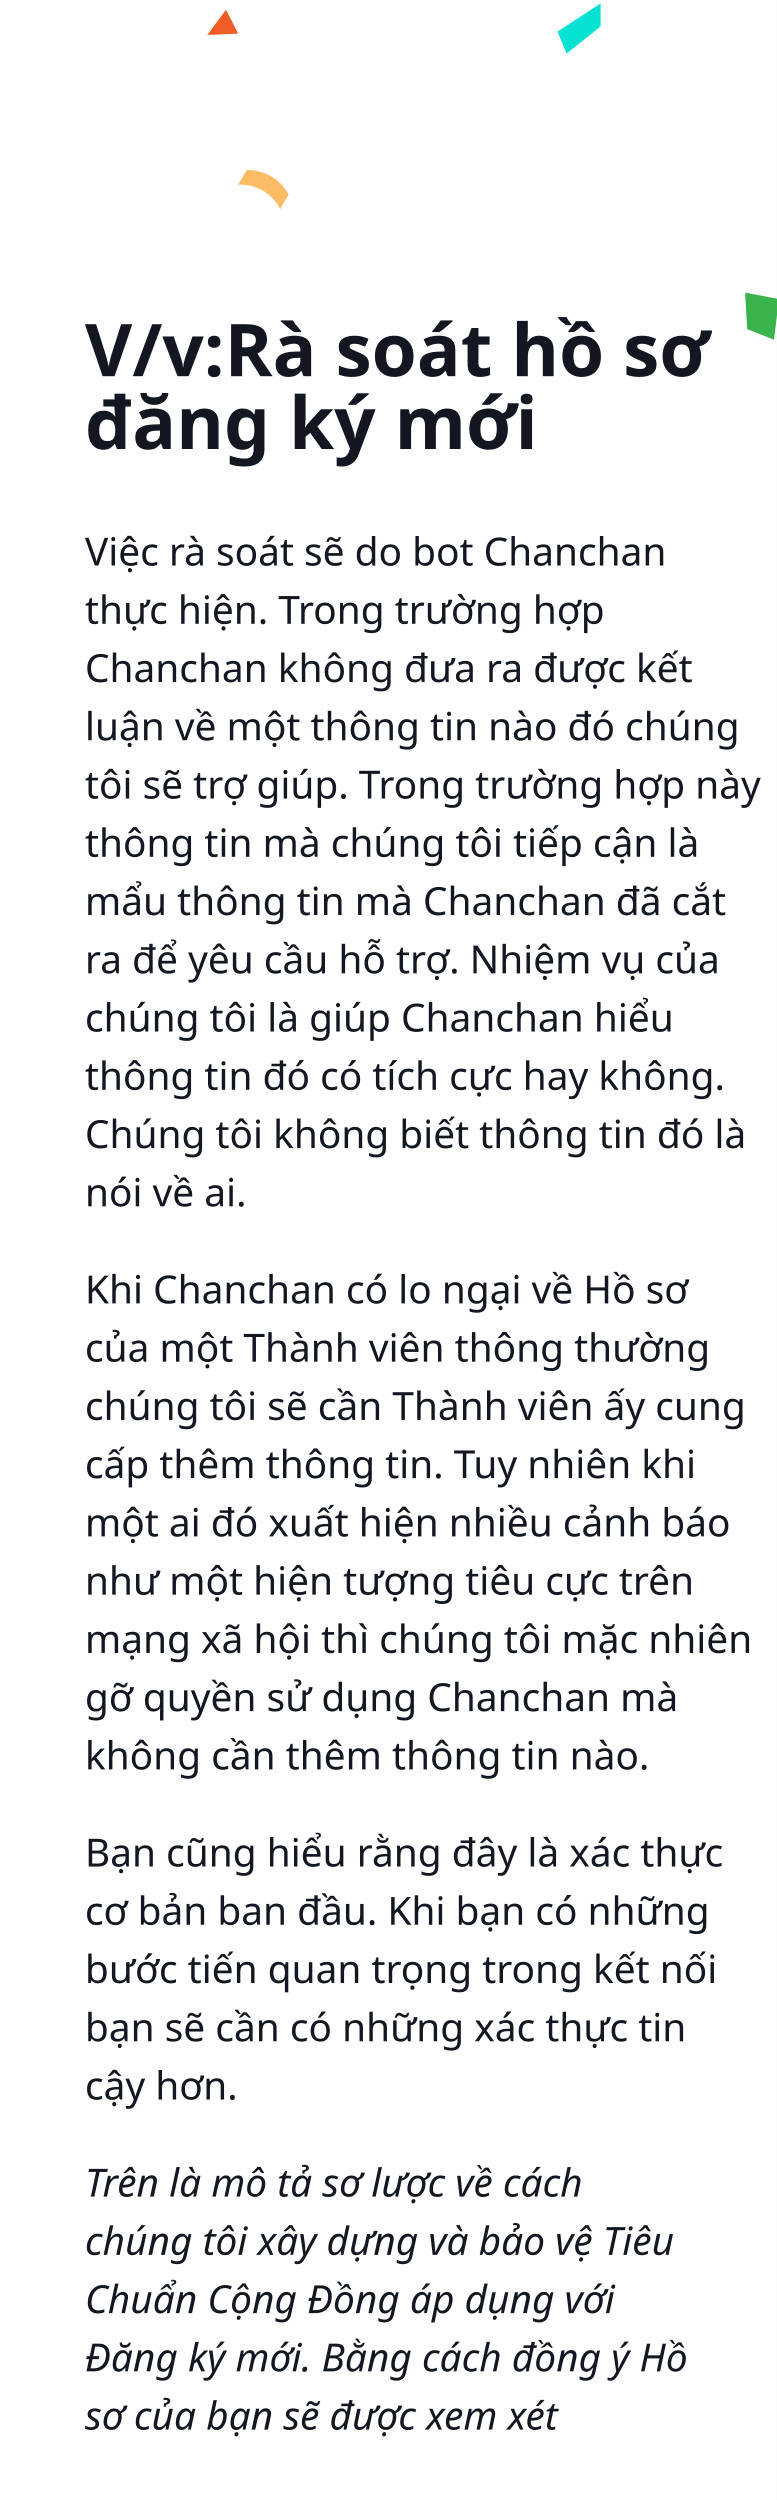
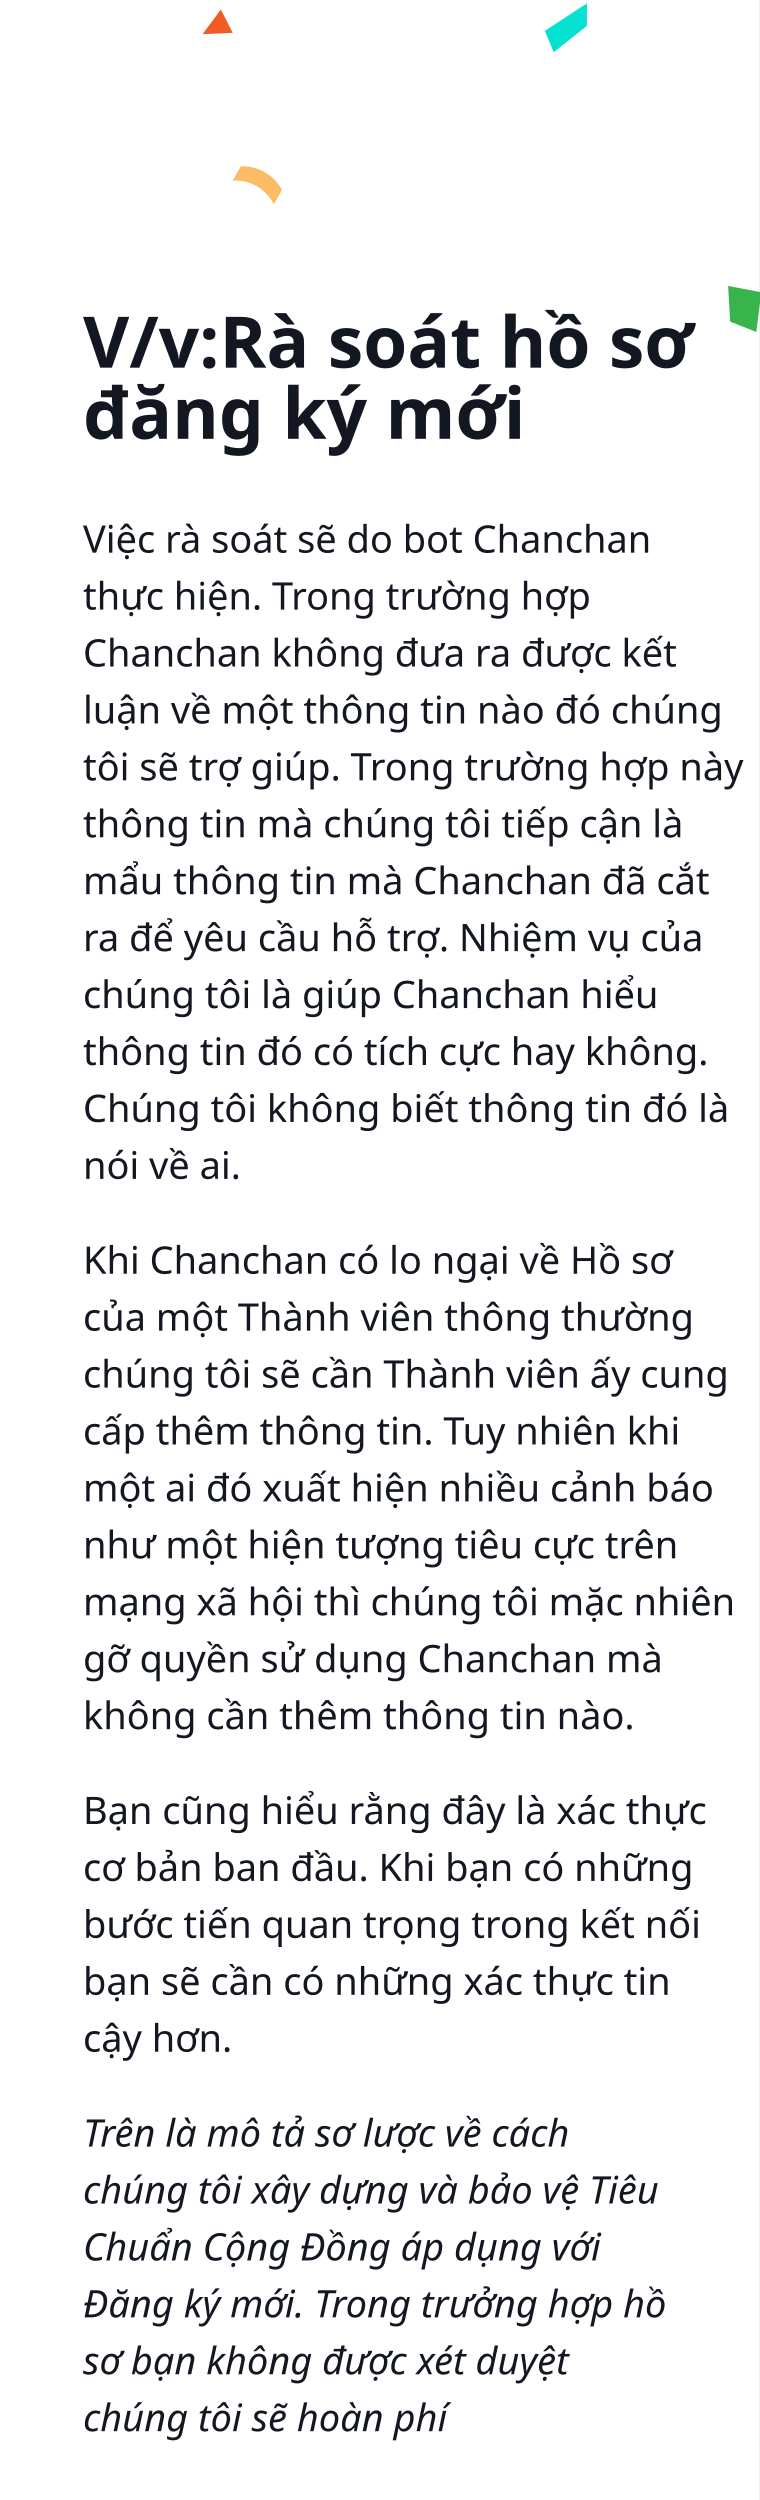
- <svg xmlns="http://www.w3.org/2000/svg" xmlns:xlink="http://www.w3.org/1999/xlink" width="320px" height="1030px" viewBox="0 0 320 1030" version="1.1">
+ <svg xmlns="http://www.w3.org/2000/svg" xmlns:xlink="http://www.w3.org/1999/xlink" width="320px" height="1054px" viewBox="0 0 320 1054" version="1.1">
  <defs>
    <rect id="path-1" x="0" y="-1.13686838e-13" width="240" height="210" />
  </defs>
  <g id="web" stroke="none" stroke-width="1" fill="none" fill-rule="evenodd">
-     <g id="Group">
-       <rect id="Rectangle" fill="#FFFFFF" x="0" y="0" width="320" height="1030" />
+     <g id="signpolicy">
+       <rect id="Rectangle" fill="#FFFFFF" x="0" y="0" width="320" height="1054" />
      <g id="2" transform="translate(35, 754)" fill="#121721" font-size="16" font-weight="300" line-spacing="24">
        <text id="Bạn-cũng-hiểu-rằng-đ" font-family="SFCompactDisplay-Light, SF Compact Display">
          <tspan x="0" y="15">Bạn cũng hiểu rằng đây là xác thực </tspan>
          <tspan x="0" y="39">cơ bản ban đầu. Khi bạn có những </tspan>
          <tspan x="0" y="63">bước tiến quan trọng trong kết nối </tspan>
          <tspan x="0" y="87">bạn sẽ cần có những xác thực tin </tspan>
          <tspan x="0" y="111">cậy hơn.</tspan>
        </text>
        <text id="Trên-là-mô-tả-sơ-lượ" font-family="SFCompactText-LightItalic, SF Compact Text" font-style="italic">
          <tspan x="0" y="151">Trên là mô tả sơ lược về cách </tspan>
          <tspan x="0" y="175">chúng tôi xây dựng và bảo vệ Tiêu </tspan>
          <tspan x="0" y="199">Chuẩn Cộng Đồng áp dụng với </tspan>
-           <tspan x="0" y="223">Đăng ký mới. Bằng cách đồng ý Hồ </tspan>
-           <tspan x="0" y="247">sơ của bạn sẽ được xem xét</tspan>
+           <tspan x="0" y="223">Đăng ký mới. Trong trưởng hợp hồ </tspan>
+           <tspan x="0" y="247">sơ bạn không được xét duyệt </tspan>
+           <tspan x="0" y="271">chúng tôi sẽ hoàn phí</tspan>
        </text>
      </g>
      <g id="1" transform="translate(35, 132)" fill="#121721">
        <text id="V/v:Rà-soát-hồ-sơ-đă" font-family="GMVDINPro-CondBlack, GMV DIN Cond" font-size="30" font-style="condensed" font-weight="800">
          <tspan x="0" y="23">V/v:Rà soát hồ sơ</tspan>
          <tspan x="0" y="53">đăng ký mới</tspan>
        </text>
        <text id="Việc-rà-soát-sẽ-do-b" font-family="SFCompactDisplay-Light, SF Compact Display" font-size="16" font-weight="300" line-spacing="24">
          <tspan x="0" y="101">Việc rà soát sẽ do bot Chanchan </tspan>
          <tspan x="0" y="125">thực hiện. Trong trường hợp </tspan>
          <tspan x="0" y="149">Chanchan không đưa ra được kết </tspan>
          <tspan x="0" y="173">luận về một thông tin nào đó chúng </tspan>
          <tspan x="0" y="197">tôi sẽ trợ giúp. Trong trường hợp này </tspan>
          <tspan x="0" y="221">thông tin mà chúng tôi tiếp cận là </tspan>
          <tspan x="0" y="245">mẩu thông tin mà Chanchan đã cắt </tspan>
          <tspan x="0" y="269">ra để yêu cầu hỗ trợ. Nhiệm vụ của </tspan>
          <tspan x="0" y="293">chúng tôi là giúp Chanchan hiểu </tspan>
          <tspan x="0" y="317">thông tin đó có tích cực hay không. </tspan>
          <tspan x="0" y="341">Chúng tôi không biết thông tin đó là </tspan>
          <tspan x="0" y="365">nói về ai.</tspan>
        </text>
        <text id="Khi-Chanchan-có-lo-n" font-family="SFCompactDisplay-Light, SF Compact Display" font-size="16" font-weight="300" line-spacing="24">
          <tspan x="0" y="405">Khi Chanchan có lo ngại về Hồ sơ </tspan>
          <tspan x="0" y="429">của một Thành viên thông thường </tspan>
          <tspan x="0" y="453">chúng tôi sẽ cần Thành viên ấy cung </tspan>
          <tspan x="0" y="477">cấp thêm thông tin. Tuy nhiên khi </tspan>
          <tspan x="0" y="501">một ai đó xuất hiện nhiều cảnh báo </tspan>
          <tspan x="0" y="525">như một hiện tượng tiêu cực trên </tspan>
          <tspan x="0" y="549">mạng xã hội thì chúng tôi mặc nhiên </tspan>
          <tspan x="0" y="573">gỡ quyền sử dụng Chanchan mà </tspan>
          <tspan x="0" y="597">không cần thêm thông tin nào.</tspan>
        </text>
      </g>
      <g id="Group-3" transform="translate(80, 0)">
        <mask id="mask-2" fill="white">
          <use xlink:href="#path-1" />
        </mask>
        <g id="Rectangle" transform="translate(120, 105) scale(1, -1) translate(-120, -105) " />
        <path d="M20,69 C25.761,72.845 33.219,73.037 39.171,69.494 L40,69 L40,69 L40,75.988 L39.711,76.158 C33.615,79.753 26.033,79.687 20,75.988 L20,75.988 L20,75.988 L20,69 Z" id="Rectangle" fill="#FCBB65" mask="url(#mask-2)" transform="translate(30, 75.5) rotate(-150) translate(-30, -75.5) " />
        <polygon id="Triangle" fill="#F15C25" mask="url(#mask-2)" transform="translate(10.5, 11) rotate(-112) translate(-10.5, -11) " points="9.261 5 16 16.04 5 17" />
        <polygon id="Triangle" fill="#39B34C" mask="url(#mask-2)" transform="translate(233.3253, 130.4135) scale(-1, 1) rotate(-187) translate(-233.3253, -130.4135) " points="228.515 124.573 240.762 121.413 240.825 138.422 225.825 139.413" />
        <polygon id="Triangle" fill="#06E2D2" mask="url(#mask-2)" transform="translate(160.45, 11.71994) rotate(-123) translate(-160.45, -11.71994) " points="155.608 0.22 165.214 1.992 165.292 23.22 157.327 18.048" />
        <ellipse id="Oval" fill="#D7DE26" mask="url(#mask-2)" transform="translate(247, 1.5) rotate(-39) translate(-247, -1.5) " cx="247" cy="1.5" rx="4" ry="6.5" />
      </g>
    </g>
  </g>
</svg>
